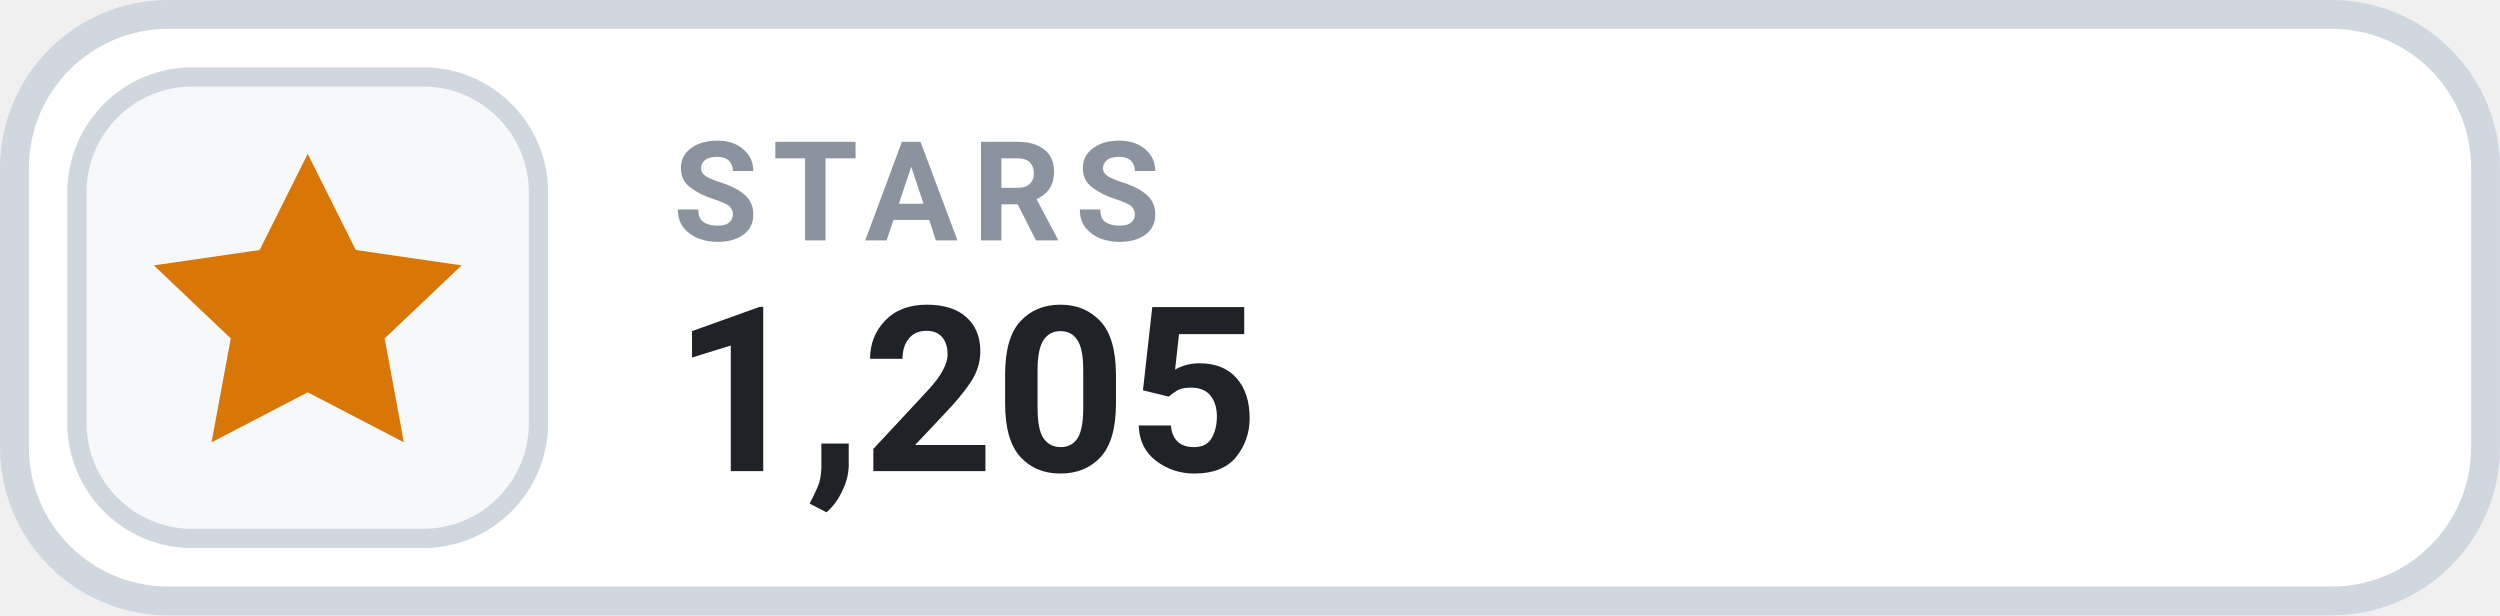
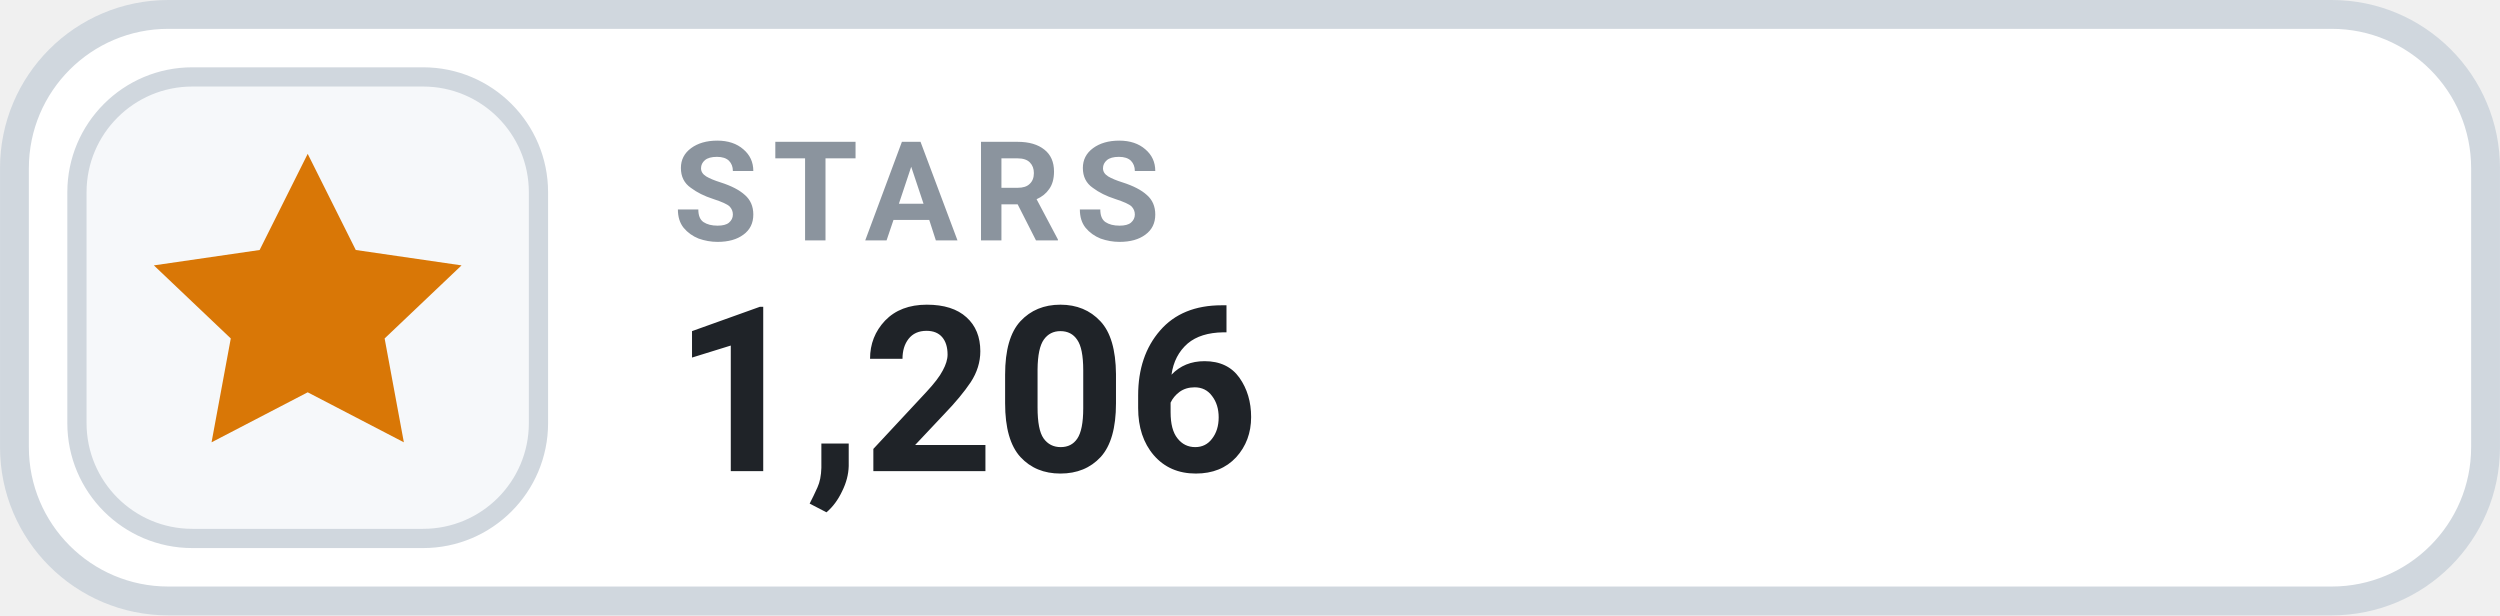
- <svg xmlns="http://www.w3.org/2000/svg" width="126" height="31.015" viewBox="0 0 130 32" role="img" aria-label="STARS 1,205">
+ <svg xmlns="http://www.w3.org/2000/svg" width="126" height="31.015" viewBox="0 0 130 32" role="img" aria-label="STARS 1,206">
  <rect x=".75" y=".75" width="128.5" height="30.5" rx="8" fill="#FFFFFF" stroke="#D0D7DE" stroke-width="1.5" />
  <rect x="4" y="4" width="24" height="24" rx="6" fill="#F6F8FA" stroke="#D0D7DE" stroke-width="1" />
  <g transform="translate(16 16)" style="color:#D97706;">
    <path d="M0 -8 l2.5 5 5.5 .8 -4 3.8 1 5.4 -5 -2.6 -5 2.6 1 -5.4 -4 -3.8 5.5 -.8 Z" fill="currentColor" />
  </g>
  <text x="35" y="12.5" fill="#8B949E" font-family="-apple-system,BlinkMacSystemFont,'Segoe UI',Roboto,Helvetica,Arial,sans-serif" font-size="7.2" font-weight="700" letter-spacing=".75">STARS</text>
-   <text x="35" y="24.5" fill="#1F2328" font-family="-apple-system,BlinkMacSystemFont,'Segoe UI',Roboto,Helvetica,Arial,sans-serif" font-size="12" font-weight="700">1,205</text>
+   <text x="35" y="24.5" fill="#1F2328" font-family="-apple-system,BlinkMacSystemFont,'Segoe UI',Roboto,Helvetica,Arial,sans-serif" font-size="12" font-weight="700">1,206</text>
</svg>
